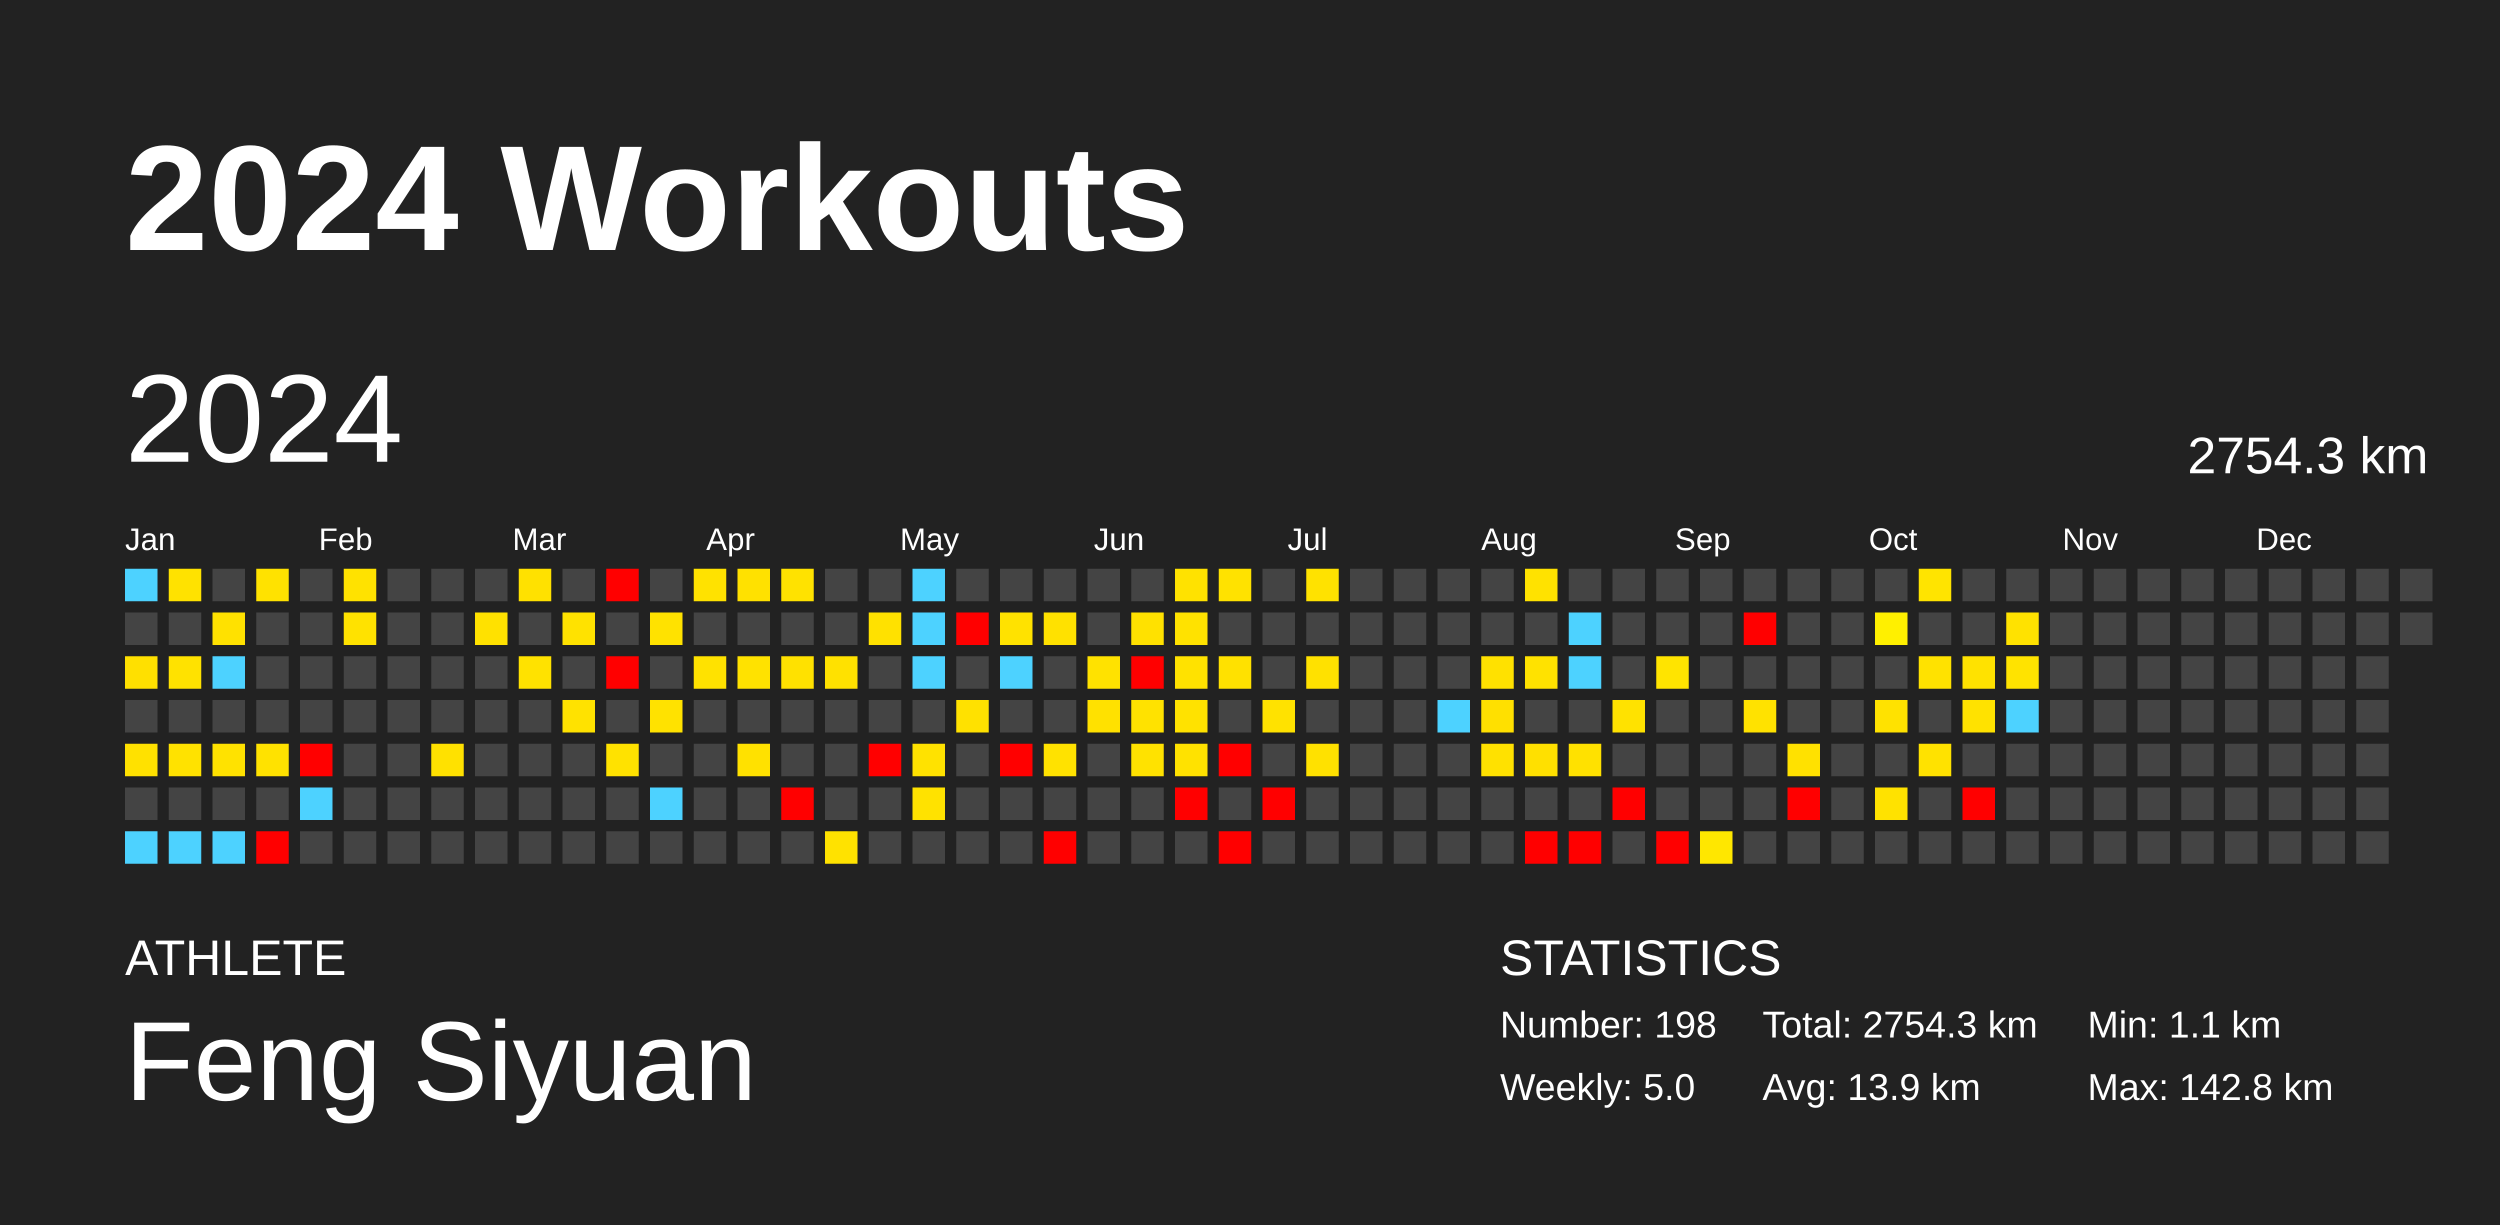
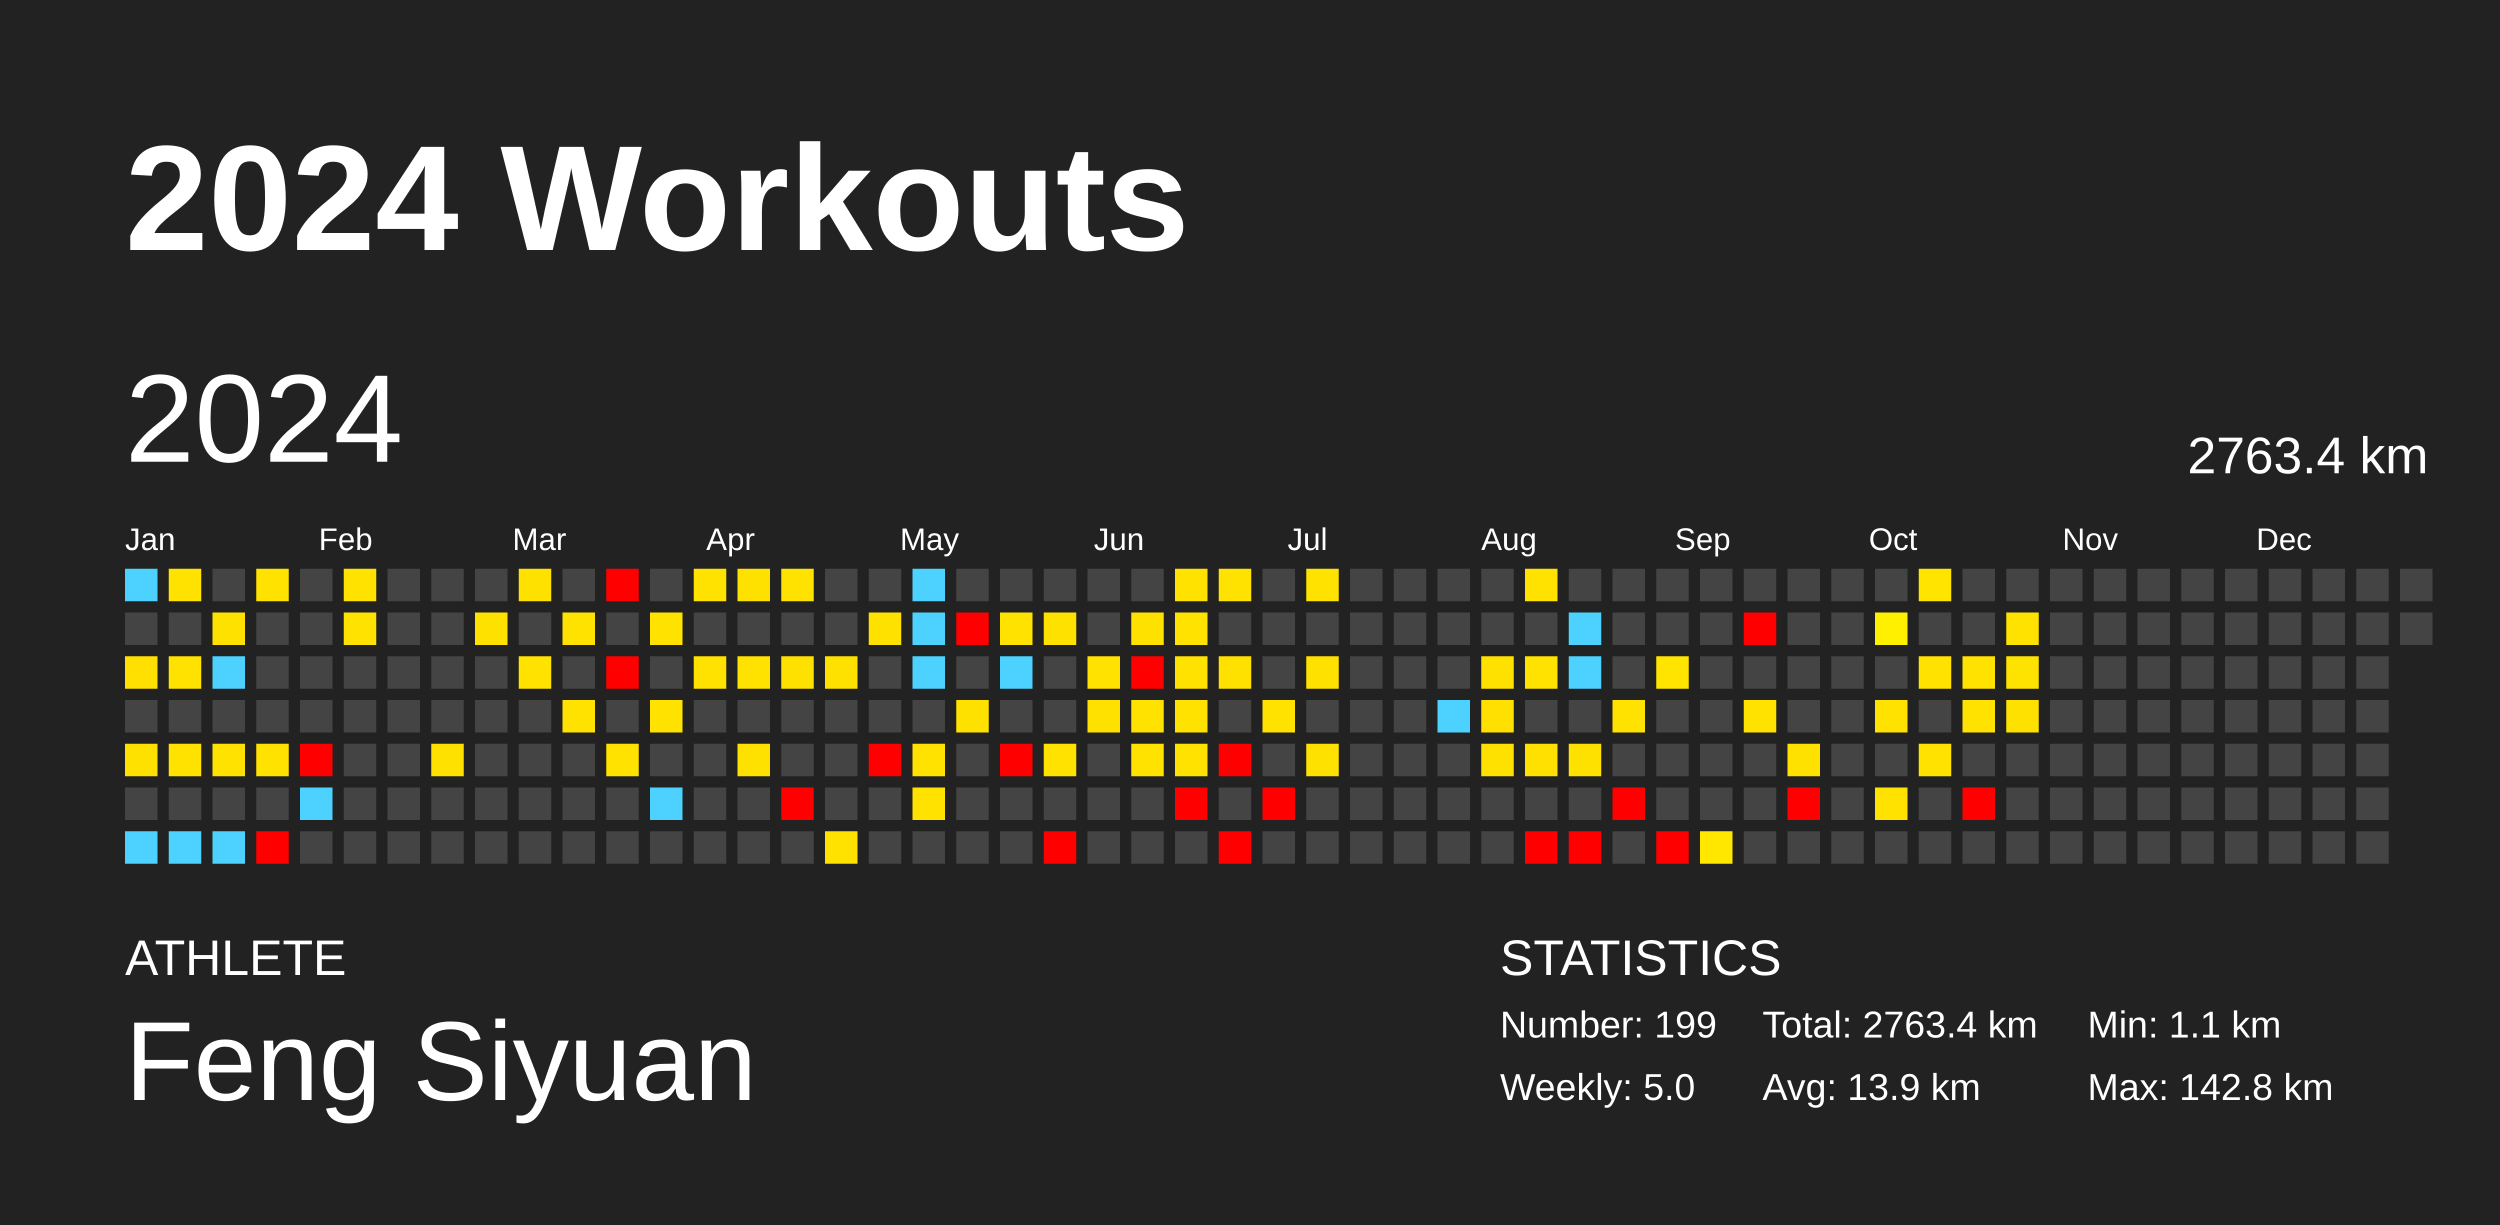
<svg xmlns="http://www.w3.org/2000/svg" baseProfile="full" height="98mm" version="1.1" viewBox="0,0,200,98" width="200mm">
  <defs />
  <rect fill="#222222" height="98" width="200" x="0" y="0" />
  <text fill="#FFFFFF" style="font-size:12px; font-family:Arial; font-weight:bold;" x="10" y="20">2024 Workouts</text>
  <text fill="#FFFFFF" style="font-size:4px; font-family:Arial" x="10" y="78">ATHLETE</text>
  <text fill="#FFFFFF" style="font-size:9px; font-family:Arial" x="10" y="88">Feng Siyuan</text>
  <text fill="#FFFFFF" style="font-size:4px; font-family:Arial" x="120" y="78">STATISTICS</text>
-   <text fill="#FFFFFF" style="font-size:3px; font-family:Arial" x="120" y="83">Number: 198</text>
+   <text fill="#FFFFFF" style="font-size:3px; font-family:Arial" x="120" y="83">Number: 199</text>
  <text fill="#FFFFFF" style="font-size:3px; font-family:Arial" x="120" y="88">Weekly: 5.0</text>
-   <text fill="#FFFFFF" style="font-size:3px; font-family:Arial" x="141" y="83">Total: 2754.3 km</text>
+   <text fill="#FFFFFF" style="font-size:3px; font-family:Arial" x="141" y="83">Total: 2763.4 km</text>
  <text fill="#FFFFFF" style="font-size:3px; font-family:Arial" x="141" y="88">Avg: 13.9 km</text>
  <text fill="#FFFFFF" style="font-size:3px; font-family:Arial" x="167" y="83">Min: 1.1 km</text>
  <text fill="#FFFFFF" style="font-size:3px; font-family:Arial" x="167" y="88">Max: 142.8 km</text>
  <text dominant-baseline="hanging" fill="#FFFFFF" style="font-size:10.0px; font-family:Arial;" x="10" y="30">2024</text>
-   <text dominant-baseline="hanging" fill="#FFFFFF" style="font-size:4.125px; font-family:Arial;" x="175" y="35">2754.3 km</text>
+   <text dominant-baseline="hanging" fill="#FFFFFF" style="font-size:4.125px; font-family:Arial;" x="175" y="35">2763.4 km</text>
  <text fill="#FFFFFF" style="font-size:2.5px; font-family:Arial" x="10.0" y="44">Jan</text>
  <text fill="#FFFFFF" style="font-size:2.5px; font-family:Arial" x="25.5" y="44">Feb</text>
  <text fill="#FFFFFF" style="font-size:2.5px; font-family:Arial" x="41.0" y="44">Mar</text>
  <text fill="#FFFFFF" style="font-size:2.5px; font-family:Arial" x="56.5" y="44">Apr</text>
  <text fill="#FFFFFF" style="font-size:2.5px; font-family:Arial" x="72.0" y="44">May</text>
  <text fill="#FFFFFF" style="font-size:2.5px; font-family:Arial" x="87.5" y="44">Jun</text>
  <text fill="#FFFFFF" style="font-size:2.5px; font-family:Arial" x="103.0" y="44">Jul</text>
  <text fill="#FFFFFF" style="font-size:2.5px; font-family:Arial" x="118.5" y="44">Aug</text>
  <text fill="#FFFFFF" style="font-size:2.5px; font-family:Arial" x="134.0" y="44">Sep</text>
  <text fill="#FFFFFF" style="font-size:2.5px; font-family:Arial" x="149.5" y="44">Oct</text>
  <text fill="#FFFFFF" style="font-size:2.5px; font-family:Arial" x="165.0" y="44">Nov</text>
  <text fill="#FFFFFF" style="font-size:2.5px; font-family:Arial" x="180.5" y="44">Dec</text>
  <rect fill="#4dd2ff" height="2.6" width="2.6" x="10.0" y="45.5" />
  <rect fill="#444444" height="2.6" width="2.6" x="10.0" y="49.0" />
  <rect fill="#ffe000" height="2.6" width="2.6" x="10.0" y="52.5" />
  <rect fill="#444444" height="2.6" width="2.6" x="10.0" y="56.0" />
  <rect fill="#ffe100" height="2.6" width="2.6" x="10.0" y="59.5" />
  <rect fill="#444444" height="2.6" width="2.6" x="10.0" y="63.0" />
  <rect fill="#4dd2ff" height="2.6" width="2.6" x="10.0" y="66.5" />
  <rect fill="#ffe200" height="2.6" width="2.6" x="13.5" y="45.5" />
  <rect fill="#444444" height="2.6" width="2.6" x="13.5" y="49.0" />
  <rect fill="#ffe200" height="2.6" width="2.6" x="13.5" y="52.5" />
  <rect fill="#444444" height="2.6" width="2.6" x="13.5" y="56.0" />
  <rect fill="#ffe200" height="2.6" width="2.6" x="13.5" y="59.5" />
  <rect fill="#444444" height="2.6" width="2.6" x="13.5" y="63.0" />
  <rect fill="#4dd2ff" height="2.6" width="2.6" x="13.5" y="66.5" />
  <rect fill="#444444" height="2.6" width="2.6" x="17.0" y="45.5" />
  <rect fill="#ffe100" height="2.6" width="2.6" x="17.0" y="49.0" />
  <rect fill="#4dd2ff" height="2.6" width="2.6" x="17.0" y="52.5" />
  <rect fill="#444444" height="2.6" width="2.6" x="17.0" y="56.0" />
  <rect fill="#ffe200" height="2.6" width="2.6" x="17.0" y="59.5" />
  <rect fill="#444444" height="2.6" width="2.6" x="17.0" y="63.0" />
  <rect fill="#4dd2ff" height="2.6" width="2.6" x="17.0" y="66.5" />
  <rect fill="#ffe200" height="2.6" width="2.6" x="20.5" y="45.5" />
  <rect fill="#444444" height="2.6" width="2.6" x="20.5" y="49.0" />
  <rect fill="#444444" height="2.6" width="2.6" x="20.5" y="52.5" />
  <rect fill="#444444" height="2.6" width="2.6" x="20.5" y="56.0" />
  <rect fill="#ffe200" height="2.6" width="2.6" x="20.5" y="59.5" />
  <rect fill="#444444" height="2.6" width="2.6" x="20.5" y="63.0" />
  <rect fill="red" height="2.6" width="2.6" x="20.5" y="66.5" />
  <rect fill="#444444" height="2.6" width="2.6" x="24.0" y="45.5" />
  <rect fill="#444444" height="2.6" width="2.6" x="24.0" y="49.0" />
  <rect fill="#444444" height="2.6" width="2.6" x="24.0" y="52.5" />
  <rect fill="#444444" height="2.6" width="2.6" x="24.0" y="56.0" />
  <rect fill="red" height="2.6" width="2.6" x="24.0" y="59.5" />
  <rect fill="#4dd2ff" height="2.6" width="2.6" x="24.0" y="63.0" />
  <rect fill="#444444" height="2.6" width="2.6" x="24.0" y="66.5" />
  <rect fill="#ffe200" height="2.6" width="2.6" x="27.5" y="45.5" />
  <rect fill="#ffe200" height="2.6" width="2.6" x="27.5" y="49.0" />
  <rect fill="#444444" height="2.6" width="2.6" x="27.5" y="52.5" />
  <rect fill="#444444" height="2.6" width="2.6" x="27.5" y="56.0" />
  <rect fill="#444444" height="2.6" width="2.6" x="27.5" y="59.5" />
  <rect fill="#444444" height="2.6" width="2.6" x="27.5" y="63.0" />
  <rect fill="#444444" height="2.6" width="2.6" x="27.5" y="66.5" />
  <rect fill="#444444" height="2.6" width="2.6" x="31.0" y="45.5" />
  <rect fill="#444444" height="2.6" width="2.6" x="31.0" y="49.0" />
  <rect fill="#444444" height="2.6" width="2.6" x="31.0" y="52.5" />
  <rect fill="#444444" height="2.6" width="2.6" x="31.0" y="56.0" />
  <rect fill="#444444" height="2.6" width="2.6" x="31.0" y="59.5" />
  <rect fill="#444444" height="2.6" width="2.6" x="31.0" y="63.0" />
  <rect fill="#444444" height="2.6" width="2.6" x="31.0" y="66.5" />
  <rect fill="#444444" height="2.6" width="2.6" x="34.5" y="45.5" />
  <rect fill="#444444" height="2.6" width="2.6" x="34.5" y="49.0" />
  <rect fill="#444444" height="2.6" width="2.6" x="34.5" y="52.5" />
  <rect fill="#444444" height="2.6" width="2.6" x="34.5" y="56.0" />
  <rect fill="#ffe100" height="2.6" width="2.6" x="34.5" y="59.5" />
  <rect fill="#444444" height="2.6" width="2.6" x="34.5" y="63.0" />
  <rect fill="#444444" height="2.6" width="2.6" x="34.5" y="66.5" />
  <rect fill="#444444" height="2.6" width="2.6" x="38.0" y="45.5" />
  <rect fill="#ffe100" height="2.6" width="2.6" x="38.0" y="49.0" />
  <rect fill="#444444" height="2.6" width="2.6" x="38.0" y="52.5" />
  <rect fill="#444444" height="2.6" width="2.6" x="38.0" y="56.0" />
  <rect fill="#444444" height="2.6" width="2.6" x="38.0" y="59.5" />
  <rect fill="#444444" height="2.6" width="2.6" x="38.0" y="63.0" />
  <rect fill="#444444" height="2.6" width="2.6" x="38.0" y="66.5" />
  <rect fill="#ffe100" height="2.6" width="2.6" x="41.5" y="45.5" />
  <rect fill="#444444" height="2.6" width="2.6" x="41.5" y="49.0" />
  <rect fill="#ffe200" height="2.6" width="2.6" x="41.5" y="52.5" />
  <rect fill="#444444" height="2.6" width="2.6" x="41.5" y="56.0" />
  <rect fill="#444444" height="2.6" width="2.6" x="41.5" y="59.5" />
  <rect fill="#444444" height="2.6" width="2.6" x="41.5" y="63.0" />
  <rect fill="#444444" height="2.6" width="2.6" x="41.5" y="66.5" />
  <rect fill="#444444" height="2.6" width="2.6" x="45.0" y="45.5" />
  <rect fill="#ffe200" height="2.6" width="2.6" x="45.0" y="49.0" />
  <rect fill="#444444" height="2.6" width="2.6" x="45.0" y="52.5" />
  <rect fill="#ffe200" height="2.6" width="2.6" x="45.0" y="56.0" />
  <rect fill="#444444" height="2.6" width="2.6" x="45.0" y="59.5" />
  <rect fill="#444444" height="2.6" width="2.6" x="45.0" y="63.0" />
  <rect fill="#444444" height="2.6" width="2.6" x="45.0" y="66.5" />
  <rect fill="red" height="2.6" width="2.6" x="48.5" y="45.5" />
  <rect fill="#444444" height="2.6" width="2.6" x="48.5" y="49.0" />
  <rect fill="red" height="2.6" width="2.6" x="48.5" y="52.5" />
  <rect fill="#444444" height="2.6" width="2.6" x="48.5" y="56.0" />
  <rect fill="#ffe200" height="2.6" width="2.6" x="48.5" y="59.5" />
  <rect fill="#444444" height="2.6" width="2.6" x="48.5" y="63.0" />
  <rect fill="#444444" height="2.6" width="2.6" x="48.5" y="66.5" />
  <rect fill="#444444" height="2.6" width="2.6" x="52.0" y="45.5" />
  <rect fill="#ffe200" height="2.6" width="2.6" x="52.0" y="49.0" />
  <rect fill="#444444" height="2.6" width="2.6" x="52.0" y="52.5" />
  <rect fill="#ffe200" height="2.6" width="2.6" x="52.0" y="56.0" />
  <rect fill="#444444" height="2.6" width="2.6" x="52.0" y="59.5" />
  <rect fill="#4dd2ff" height="2.6" width="2.6" x="52.0" y="63.0" />
  <rect fill="#444444" height="2.6" width="2.6" x="52.0" y="66.5" />
  <rect fill="#ffe200" height="2.6" width="2.6" x="55.5" y="45.5" />
  <rect fill="#444444" height="2.6" width="2.6" x="55.5" y="49.0" />
  <rect fill="#ffe200" height="2.6" width="2.6" x="55.5" y="52.5" />
  <rect fill="#444444" height="2.6" width="2.6" x="55.5" y="56.0" />
  <rect fill="#444444" height="2.6" width="2.6" x="55.5" y="59.5" />
  <rect fill="#444444" height="2.6" width="2.6" x="55.5" y="63.0" />
  <rect fill="#444444" height="2.6" width="2.6" x="55.5" y="66.5" />
  <rect fill="#ffe100" height="2.6" width="2.6" x="59.0" y="45.5" />
  <rect fill="#444444" height="2.6" width="2.6" x="59.0" y="49.0" />
  <rect fill="#ffe200" height="2.6" width="2.6" x="59.0" y="52.5" />
  <rect fill="#444444" height="2.6" width="2.6" x="59.0" y="56.0" />
  <rect fill="#ffe100" height="2.6" width="2.6" x="59.0" y="59.5" />
  <rect fill="#444444" height="2.6" width="2.6" x="59.0" y="63.0" />
  <rect fill="#444444" height="2.6" width="2.6" x="59.0" y="66.5" />
  <rect fill="#ffe200" height="2.6" width="2.6" x="62.5" y="45.5" />
  <rect fill="#444444" height="2.6" width="2.6" x="62.5" y="49.0" />
  <rect fill="#ffe100" height="2.6" width="2.6" x="62.5" y="52.5" />
  <rect fill="#444444" height="2.6" width="2.6" x="62.5" y="56.0" />
  <rect fill="#444444" height="2.6" width="2.6" x="62.5" y="59.5" />
  <rect fill="red" height="2.6" width="2.6" x="62.5" y="63.0" />
  <rect fill="#444444" height="2.6" width="2.6" x="62.5" y="66.5" />
  <rect fill="#444444" height="2.6" width="2.6" x="66.0" y="45.5" />
  <rect fill="#444444" height="2.6" width="2.6" x="66.0" y="49.0" />
  <rect fill="#ffe100" height="2.6" width="2.6" x="66.0" y="52.5" />
  <rect fill="#444444" height="2.6" width="2.6" x="66.0" y="56.0" />
  <rect fill="#444444" height="2.6" width="2.6" x="66.0" y="59.5" />
  <rect fill="#444444" height="2.6" width="2.6" x="66.0" y="63.0" />
  <rect fill="#ffe200" height="2.6" width="2.6" x="66.0" y="66.5" />
  <rect fill="#444444" height="2.6" width="2.6" x="69.5" y="45.5" />
  <rect fill="#ffe100" height="2.6" width="2.6" x="69.5" y="49.0" />
  <rect fill="#444444" height="2.6" width="2.6" x="69.5" y="52.5" />
  <rect fill="#444444" height="2.6" width="2.6" x="69.5" y="56.0" />
  <rect fill="red" height="2.6" width="2.6" x="69.5" y="59.5" />
  <rect fill="#444444" height="2.6" width="2.6" x="69.5" y="63.0" />
  <rect fill="#444444" height="2.6" width="2.6" x="69.5" y="66.5" />
  <rect fill="#4dd2ff" height="2.6" width="2.6" x="73.0" y="45.5" />
  <rect fill="#4dd2ff" height="2.6" width="2.6" x="73.0" y="49.0" />
  <rect fill="#4dd2ff" height="2.6" width="2.6" x="73.0" y="52.5" />
  <rect fill="#444444" height="2.6" width="2.6" x="73.0" y="56.0" />
  <rect fill="#ffe200" height="2.6" width="2.6" x="73.0" y="59.5" />
  <rect fill="#ffe200" height="2.6" width="2.6" x="73.0" y="63.0" />
  <rect fill="#444444" height="2.6" width="2.6" x="73.0" y="66.5" />
  <rect fill="#444444" height="2.6" width="2.6" x="76.5" y="45.5" />
  <rect fill="red" height="2.6" width="2.6" x="76.5" y="49.0" />
  <rect fill="#444444" height="2.6" width="2.6" x="76.5" y="52.5" />
  <rect fill="#ffe100" height="2.6" width="2.6" x="76.5" y="56.0" />
  <rect fill="#444444" height="2.6" width="2.6" x="76.5" y="59.5" />
  <rect fill="#444444" height="2.6" width="2.6" x="76.5" y="63.0" />
  <rect fill="#444444" height="2.6" width="2.6" x="76.5" y="66.5" />
  <rect fill="#444444" height="2.6" width="2.6" x="80.0" y="45.5" />
  <rect fill="#ffe200" height="2.6" width="2.6" x="80.0" y="49.0" />
  <rect fill="#4dd2ff" height="2.6" width="2.6" x="80.0" y="52.5" />
  <rect fill="#444444" height="2.6" width="2.6" x="80.0" y="56.0" />
  <rect fill="red" height="2.6" width="2.6" x="80.0" y="59.5" />
  <rect fill="#444444" height="2.6" width="2.6" x="80.0" y="63.0" />
  <rect fill="#444444" height="2.6" width="2.6" x="80.0" y="66.5" />
  <rect fill="#444444" height="2.6" width="2.6" x="83.5" y="45.5" />
  <rect fill="#ffe100" height="2.6" width="2.6" x="83.5" y="49.0" />
  <rect fill="#444444" height="2.6" width="2.6" x="83.5" y="52.5" />
  <rect fill="#444444" height="2.6" width="2.6" x="83.5" y="56.0" />
  <rect fill="#ffe200" height="2.6" width="2.6" x="83.5" y="59.5" />
  <rect fill="#444444" height="2.6" width="2.6" x="83.5" y="63.0" />
  <rect fill="red" height="2.6" width="2.6" x="83.5" y="66.5" />
  <rect fill="#444444" height="2.6" width="2.6" x="87.0" y="45.5" />
  <rect fill="#444444" height="2.6" width="2.6" x="87.0" y="49.0" />
  <rect fill="#ffe200" height="2.6" width="2.6" x="87.0" y="52.5" />
  <rect fill="#ffe100" height="2.6" width="2.6" x="87.0" y="56.0" />
  <rect fill="#444444" height="2.6" width="2.6" x="87.0" y="59.5" />
  <rect fill="#444444" height="2.6" width="2.6" x="87.0" y="63.0" />
  <rect fill="#444444" height="2.6" width="2.6" x="87.0" y="66.5" />
  <rect fill="#444444" height="2.6" width="2.6" x="90.5" y="45.5" />
  <rect fill="#ffe100" height="2.6" width="2.6" x="90.5" y="49.0" />
  <rect fill="red" height="2.6" width="2.6" x="90.5" y="52.5" />
  <rect fill="#ffe200" height="2.6" width="2.6" x="90.5" y="56.0" />
  <rect fill="#ffe200" height="2.6" width="2.6" x="90.5" y="59.5" />
  <rect fill="#444444" height="2.6" width="2.6" x="90.5" y="63.0" />
  <rect fill="#444444" height="2.6" width="2.6" x="90.5" y="66.5" />
  <rect fill="#ffe200" height="2.6" width="2.6" x="94.0" y="45.5" />
  <rect fill="#ffe200" height="2.6" width="2.6" x="94.0" y="49.0" />
  <rect fill="#ffe200" height="2.6" width="2.6" x="94.0" y="52.5" />
  <rect fill="#ffe200" height="2.6" width="2.6" x="94.0" y="56.0" />
  <rect fill="#ffe200" height="2.6" width="2.6" x="94.0" y="59.5" />
  <rect fill="red" height="2.6" width="2.6" x="94.0" y="63.0" />
  <rect fill="#444444" height="2.6" width="2.6" x="94.0" y="66.5" />
  <rect fill="#ffe200" height="2.6" width="2.6" x="97.5" y="45.5" />
  <rect fill="#444444" height="2.6" width="2.6" x="97.5" y="49.0" />
  <rect fill="#ffe100" height="2.6" width="2.6" x="97.5" y="52.5" />
  <rect fill="#444444" height="2.6" width="2.6" x="97.5" y="56.0" />
  <rect fill="red" height="2.6" width="2.6" x="97.5" y="59.5" />
  <rect fill="#444444" height="2.6" width="2.6" x="97.5" y="63.0" />
  <rect fill="red" height="2.6" width="2.6" x="97.5" y="66.5" />
  <rect fill="#444444" height="2.6" width="2.6" x="101.0" y="45.5" />
  <rect fill="#444444" height="2.6" width="2.6" x="101.0" y="49.0" />
  <rect fill="#444444" height="2.6" width="2.6" x="101.0" y="52.5" />
  <rect fill="#ffe200" height="2.6" width="2.6" x="101.0" y="56.0" />
  <rect fill="#444444" height="2.6" width="2.6" x="101.0" y="59.5" />
  <rect fill="red" height="2.6" width="2.6" x="101.0" y="63.0" />
  <rect fill="#444444" height="2.6" width="2.6" x="101.0" y="66.5" />
  <rect fill="#ffe200" height="2.6" width="2.6" x="104.5" y="45.5" />
  <rect fill="#444444" height="2.6" width="2.6" x="104.5" y="49.0" />
  <rect fill="#ffe100" height="2.6" width="2.6" x="104.5" y="52.5" />
  <rect fill="#444444" height="2.6" width="2.6" x="104.5" y="56.0" />
  <rect fill="#ffe100" height="2.6" width="2.6" x="104.5" y="59.5" />
  <rect fill="#444444" height="2.6" width="2.6" x="104.5" y="63.0" />
  <rect fill="#444444" height="2.6" width="2.6" x="104.5" y="66.5" />
  <rect fill="#444444" height="2.6" width="2.6" x="108.0" y="45.5" />
  <rect fill="#444444" height="2.6" width="2.6" x="108.0" y="49.0" />
  <rect fill="#444444" height="2.6" width="2.6" x="108.0" y="52.5" />
  <rect fill="#444444" height="2.6" width="2.6" x="108.0" y="56.0" />
  <rect fill="#444444" height="2.6" width="2.6" x="108.0" y="59.5" />
  <rect fill="#444444" height="2.6" width="2.6" x="108.0" y="63.0" />
  <rect fill="#444444" height="2.6" width="2.6" x="108.0" y="66.5" />
  <rect fill="#444444" height="2.6" width="2.6" x="111.5" y="45.5" />
  <rect fill="#444444" height="2.6" width="2.6" x="111.5" y="49.0" />
  <rect fill="#444444" height="2.6" width="2.6" x="111.5" y="52.5" />
  <rect fill="#444444" height="2.6" width="2.6" x="111.5" y="56.0" />
  <rect fill="#444444" height="2.6" width="2.6" x="111.5" y="59.5" />
  <rect fill="#444444" height="2.6" width="2.6" x="111.5" y="63.0" />
  <rect fill="#444444" height="2.6" width="2.6" x="111.5" y="66.5" />
  <rect fill="#444444" height="2.6" width="2.6" x="115.0" y="45.5" />
  <rect fill="#444444" height="2.6" width="2.6" x="115.0" y="49.0" />
  <rect fill="#444444" height="2.6" width="2.6" x="115.0" y="52.5" />
  <rect fill="#4dd2ff" height="2.6" width="2.6" x="115.0" y="56.0" />
  <rect fill="#444444" height="2.6" width="2.6" x="115.0" y="59.5" />
  <rect fill="#444444" height="2.6" width="2.6" x="115.0" y="63.0" />
  <rect fill="#444444" height="2.6" width="2.6" x="115.0" y="66.5" />
  <rect fill="#444444" height="2.6" width="2.6" x="118.5" y="45.5" />
  <rect fill="#444444" height="2.6" width="2.6" x="118.5" y="49.0" />
  <rect fill="#ffe100" height="2.6" width="2.6" x="118.5" y="52.5" />
  <rect fill="#ffe000" height="2.6" width="2.6" x="118.5" y="56.0" />
  <rect fill="#ffe100" height="2.6" width="2.6" x="118.5" y="59.5" />
  <rect fill="#444444" height="2.6" width="2.6" x="118.5" y="63.0" />
  <rect fill="#444444" height="2.6" width="2.6" x="118.5" y="66.5" />
  <rect fill="#ffe200" height="2.6" width="2.6" x="122.0" y="45.5" />
  <rect fill="#444444" height="2.6" width="2.6" x="122.0" y="49.0" />
  <rect fill="#ffe200" height="2.6" width="2.6" x="122.0" y="52.5" />
  <rect fill="#444444" height="2.6" width="2.6" x="122.0" y="56.0" />
  <rect fill="#ffe000" height="2.6" width="2.6" x="122.0" y="59.5" />
  <rect fill="#444444" height="2.6" width="2.6" x="122.0" y="63.0" />
  <rect fill="red" height="2.6" width="2.6" x="122.0" y="66.5" />
  <rect fill="#444444" height="2.6" width="2.6" x="125.5" y="45.5" />
  <rect fill="#4dd2ff" height="2.6" width="2.6" x="125.5" y="49.0" />
  <rect fill="#4dd2ff" height="2.6" width="2.6" x="125.5" y="52.5" />
  <rect fill="#444444" height="2.6" width="2.6" x="125.5" y="56.0" />
  <rect fill="#ffe100" height="2.6" width="2.6" x="125.5" y="59.5" />
  <rect fill="#444444" height="2.6" width="2.6" x="125.5" y="63.0" />
  <rect fill="red" height="2.6" width="2.6" x="125.5" y="66.5" />
  <rect fill="#444444" height="2.6" width="2.6" x="129.0" y="45.5" />
  <rect fill="#444444" height="2.6" width="2.6" x="129.0" y="49.0" />
  <rect fill="#444444" height="2.6" width="2.6" x="129.0" y="52.5" />
  <rect fill="#ffe200" height="2.6" width="2.6" x="129.0" y="56.0" />
  <rect fill="#444444" height="2.6" width="2.6" x="129.0" y="59.5" />
  <rect fill="red" height="2.6" width="2.6" x="129.0" y="63.0" />
  <rect fill="#444444" height="2.6" width="2.6" x="129.0" y="66.5" />
  <rect fill="#444444" height="2.6" width="2.6" x="132.5" y="45.5" />
  <rect fill="#444444" height="2.6" width="2.6" x="132.5" y="49.0" />
  <rect fill="#ffe400" height="2.6" width="2.6" x="132.5" y="52.5" />
  <rect fill="#444444" height="2.6" width="2.6" x="132.5" y="56.0" />
  <rect fill="#444444" height="2.6" width="2.6" x="132.5" y="59.5" />
  <rect fill="#444444" height="2.6" width="2.6" x="132.5" y="63.0" />
  <rect fill="red" height="2.6" width="2.6" x="132.5" y="66.5" />
  <rect fill="#444444" height="2.6" width="2.6" x="136.0" y="45.5" />
  <rect fill="#444444" height="2.6" width="2.6" x="136.0" y="49.0" />
  <rect fill="#444444" height="2.6" width="2.6" x="136.0" y="52.5" />
  <rect fill="#444444" height="2.6" width="2.6" x="136.0" y="56.0" />
  <rect fill="#444444" height="2.6" width="2.6" x="136.0" y="59.5" />
  <rect fill="#444444" height="2.6" width="2.6" x="136.0" y="63.0" />
  <rect fill="#ffe700" height="2.6" width="2.6" x="136.0" y="66.5" />
  <rect fill="#444444" height="2.6" width="2.6" x="139.5" y="45.5" />
  <rect fill="red" height="2.6" width="2.6" x="139.5" y="49.0" />
  <rect fill="#444444" height="2.6" width="2.6" x="139.5" y="52.5" />
  <rect fill="#ffe200" height="2.6" width="2.6" x="139.5" y="56.0" />
  <rect fill="#444444" height="2.6" width="2.6" x="139.5" y="59.5" />
  <rect fill="#444444" height="2.6" width="2.6" x="139.5" y="63.0" />
  <rect fill="#444444" height="2.6" width="2.6" x="139.5" y="66.5" />
  <rect fill="#444444" height="2.6" width="2.6" x="143.0" y="45.5" />
  <rect fill="#444444" height="2.6" width="2.6" x="143.0" y="49.0" />
  <rect fill="#444444" height="2.6" width="2.6" x="143.0" y="52.5" />
  <rect fill="#444444" height="2.6" width="2.6" x="143.0" y="56.0" />
  <rect fill="#ffe100" height="2.6" width="2.6" x="143.0" y="59.5" />
  <rect fill="red" height="2.6" width="2.6" x="143.0" y="63.0" />
  <rect fill="#444444" height="2.6" width="2.6" x="143.0" y="66.5" />
  <rect fill="#444444" height="2.6" width="2.6" x="146.5" y="45.5" />
  <rect fill="#444444" height="2.6" width="2.6" x="146.5" y="49.0" />
  <rect fill="#444444" height="2.6" width="2.6" x="146.5" y="52.5" />
  <rect fill="#444444" height="2.6" width="2.6" x="146.5" y="56.0" />
  <rect fill="#444444" height="2.6" width="2.6" x="146.5" y="59.5" />
  <rect fill="#444444" height="2.6" width="2.6" x="146.5" y="63.0" />
  <rect fill="#444444" height="2.6" width="2.6" x="146.5" y="66.5" />
  <rect fill="#444444" height="2.6" width="2.6" x="150.0" y="45.5" />
  <rect fill="#fff000" height="2.6" width="2.6" x="150.0" y="49.0" />
  <rect fill="#444444" height="2.6" width="2.6" x="150.0" y="52.5" />
  <rect fill="#ffe200" height="2.6" width="2.6" x="150.0" y="56.0" />
  <rect fill="#444444" height="2.6" width="2.6" x="150.0" y="59.5" />
  <rect fill="#ffe200" height="2.6" width="2.6" x="150.0" y="63.0" />
  <rect fill="#444444" height="2.6" width="2.6" x="150.0" y="66.5" />
  <rect fill="#ffe400" height="2.6" width="2.6" x="153.5" y="45.5" />
  <rect fill="#444444" height="2.6" width="2.6" x="153.5" y="49.0" />
  <rect fill="#ffe200" height="2.6" width="2.6" x="153.5" y="52.5" />
  <rect fill="#444444" height="2.6" width="2.6" x="153.5" y="56.0" />
  <rect fill="#ffe200" height="2.6" width="2.6" x="153.5" y="59.5" />
  <rect fill="#444444" height="2.6" width="2.6" x="153.5" y="63.0" />
  <rect fill="#444444" height="2.6" width="2.6" x="153.5" y="66.5" />
  <rect fill="#444444" height="2.6" width="2.6" x="157.0" y="45.5" />
  <rect fill="#444444" height="2.6" width="2.6" x="157.0" y="49.0" />
  <rect fill="#ffe200" height="2.6" width="2.6" x="157.0" y="52.5" />
  <rect fill="#ffe200" height="2.6" width="2.6" x="157.0" y="56.0" />
  <rect fill="#444444" height="2.6" width="2.6" x="157.0" y="59.5" />
  <rect fill="red" height="2.6" width="2.6" x="157.0" y="63.0" />
  <rect fill="#444444" height="2.6" width="2.6" x="157.0" y="66.5" />
  <rect fill="#444444" height="2.6" width="2.6" x="160.5" y="45.5" />
  <rect fill="#ffe200" height="2.6" width="2.6" x="160.5" y="49.0" />
  <rect fill="#ffe300" height="2.6" width="2.6" x="160.5" y="52.5" />
-   <rect fill="#4dd2ff" height="2.6" width="2.6" x="160.5" y="56.0" />
+   <rect fill="#ffe100" height="2.6" width="2.6" x="160.5" y="56.0" />
  <rect fill="#444444" height="2.6" width="2.6" x="160.5" y="59.5" />
  <rect fill="#444444" height="2.6" width="2.6" x="160.5" y="63.0" />
  <rect fill="#444444" height="2.6" width="2.6" x="160.5" y="66.5" />
  <rect fill="#444444" height="2.6" width="2.6" x="164.0" y="45.5" />
  <rect fill="#444444" height="2.6" width="2.6" x="164.0" y="49.0" />
  <rect fill="#444444" height="2.6" width="2.6" x="164.0" y="52.5" />
  <rect fill="#444444" height="2.6" width="2.6" x="164.0" y="56.0" />
  <rect fill="#444444" height="2.6" width="2.6" x="164.0" y="59.5" />
  <rect fill="#444444" height="2.6" width="2.6" x="164.0" y="63.0" />
  <rect fill="#444444" height="2.6" width="2.6" x="164.0" y="66.5" />
  <rect fill="#444444" height="2.6" width="2.6" x="167.5" y="45.5" />
  <rect fill="#444444" height="2.6" width="2.6" x="167.5" y="49.0" />
  <rect fill="#444444" height="2.6" width="2.6" x="167.5" y="52.5" />
  <rect fill="#444444" height="2.6" width="2.6" x="167.5" y="56.0" />
  <rect fill="#444444" height="2.6" width="2.6" x="167.5" y="59.5" />
  <rect fill="#444444" height="2.6" width="2.6" x="167.5" y="63.0" />
  <rect fill="#444444" height="2.6" width="2.6" x="167.5" y="66.5" />
  <rect fill="#444444" height="2.6" width="2.6" x="171.0" y="45.5" />
  <rect fill="#444444" height="2.6" width="2.6" x="171.0" y="49.0" />
  <rect fill="#444444" height="2.6" width="2.6" x="171.0" y="52.5" />
  <rect fill="#444444" height="2.6" width="2.6" x="171.0" y="56.0" />
  <rect fill="#444444" height="2.6" width="2.6" x="171.0" y="59.5" />
  <rect fill="#444444" height="2.6" width="2.6" x="171.0" y="63.0" />
  <rect fill="#444444" height="2.6" width="2.6" x="171.0" y="66.5" />
  <rect fill="#444444" height="2.6" width="2.6" x="174.5" y="45.5" />
  <rect fill="#444444" height="2.6" width="2.6" x="174.5" y="49.0" />
  <rect fill="#444444" height="2.6" width="2.6" x="174.5" y="52.5" />
  <rect fill="#444444" height="2.6" width="2.6" x="174.5" y="56.0" />
  <rect fill="#444444" height="2.6" width="2.6" x="174.5" y="59.5" />
  <rect fill="#444444" height="2.6" width="2.6" x="174.5" y="63.0" />
  <rect fill="#444444" height="2.6" width="2.6" x="174.5" y="66.5" />
  <rect fill="#444444" height="2.6" width="2.6" x="178.0" y="45.5" />
  <rect fill="#444444" height="2.6" width="2.6" x="178.0" y="49.0" />
  <rect fill="#444444" height="2.6" width="2.6" x="178.0" y="52.5" />
  <rect fill="#444444" height="2.6" width="2.6" x="178.0" y="56.0" />
  <rect fill="#444444" height="2.6" width="2.6" x="178.0" y="59.5" />
  <rect fill="#444444" height="2.6" width="2.6" x="178.0" y="63.0" />
  <rect fill="#444444" height="2.6" width="2.6" x="178.0" y="66.5" />
  <rect fill="#444444" height="2.6" width="2.6" x="181.5" y="45.5" />
  <rect fill="#444444" height="2.6" width="2.6" x="181.5" y="49.0" />
  <rect fill="#444444" height="2.6" width="2.6" x="181.5" y="52.5" />
  <rect fill="#444444" height="2.6" width="2.6" x="181.5" y="56.0" />
  <rect fill="#444444" height="2.6" width="2.6" x="181.5" y="59.5" />
  <rect fill="#444444" height="2.6" width="2.6" x="181.5" y="63.0" />
  <rect fill="#444444" height="2.6" width="2.6" x="181.5" y="66.5" />
  <rect fill="#444444" height="2.6" width="2.6" x="185.0" y="45.5" />
  <rect fill="#444444" height="2.6" width="2.6" x="185.0" y="49.0" />
  <rect fill="#444444" height="2.6" width="2.6" x="185.0" y="52.5" />
  <rect fill="#444444" height="2.6" width="2.6" x="185.0" y="56.0" />
  <rect fill="#444444" height="2.6" width="2.6" x="185.0" y="59.5" />
  <rect fill="#444444" height="2.6" width="2.6" x="185.0" y="63.0" />
  <rect fill="#444444" height="2.6" width="2.6" x="185.0" y="66.5" />
  <rect fill="#444444" height="2.6" width="2.6" x="188.5" y="45.5" />
  <rect fill="#444444" height="2.6" width="2.6" x="188.5" y="49.0" />
  <rect fill="#444444" height="2.6" width="2.6" x="188.5" y="52.5" />
  <rect fill="#444444" height="2.6" width="2.6" x="188.5" y="56.0" />
  <rect fill="#444444" height="2.6" width="2.6" x="188.5" y="59.5" />
  <rect fill="#444444" height="2.6" width="2.6" x="188.5" y="63.0" />
  <rect fill="#444444" height="2.6" width="2.6" x="188.5" y="66.5" />
  <rect fill="#444444" height="2.6" width="2.6" x="192.0" y="45.5" />
  <rect fill="#444444" height="2.6" width="2.6" x="192.0" y="49.0" />
</svg>
